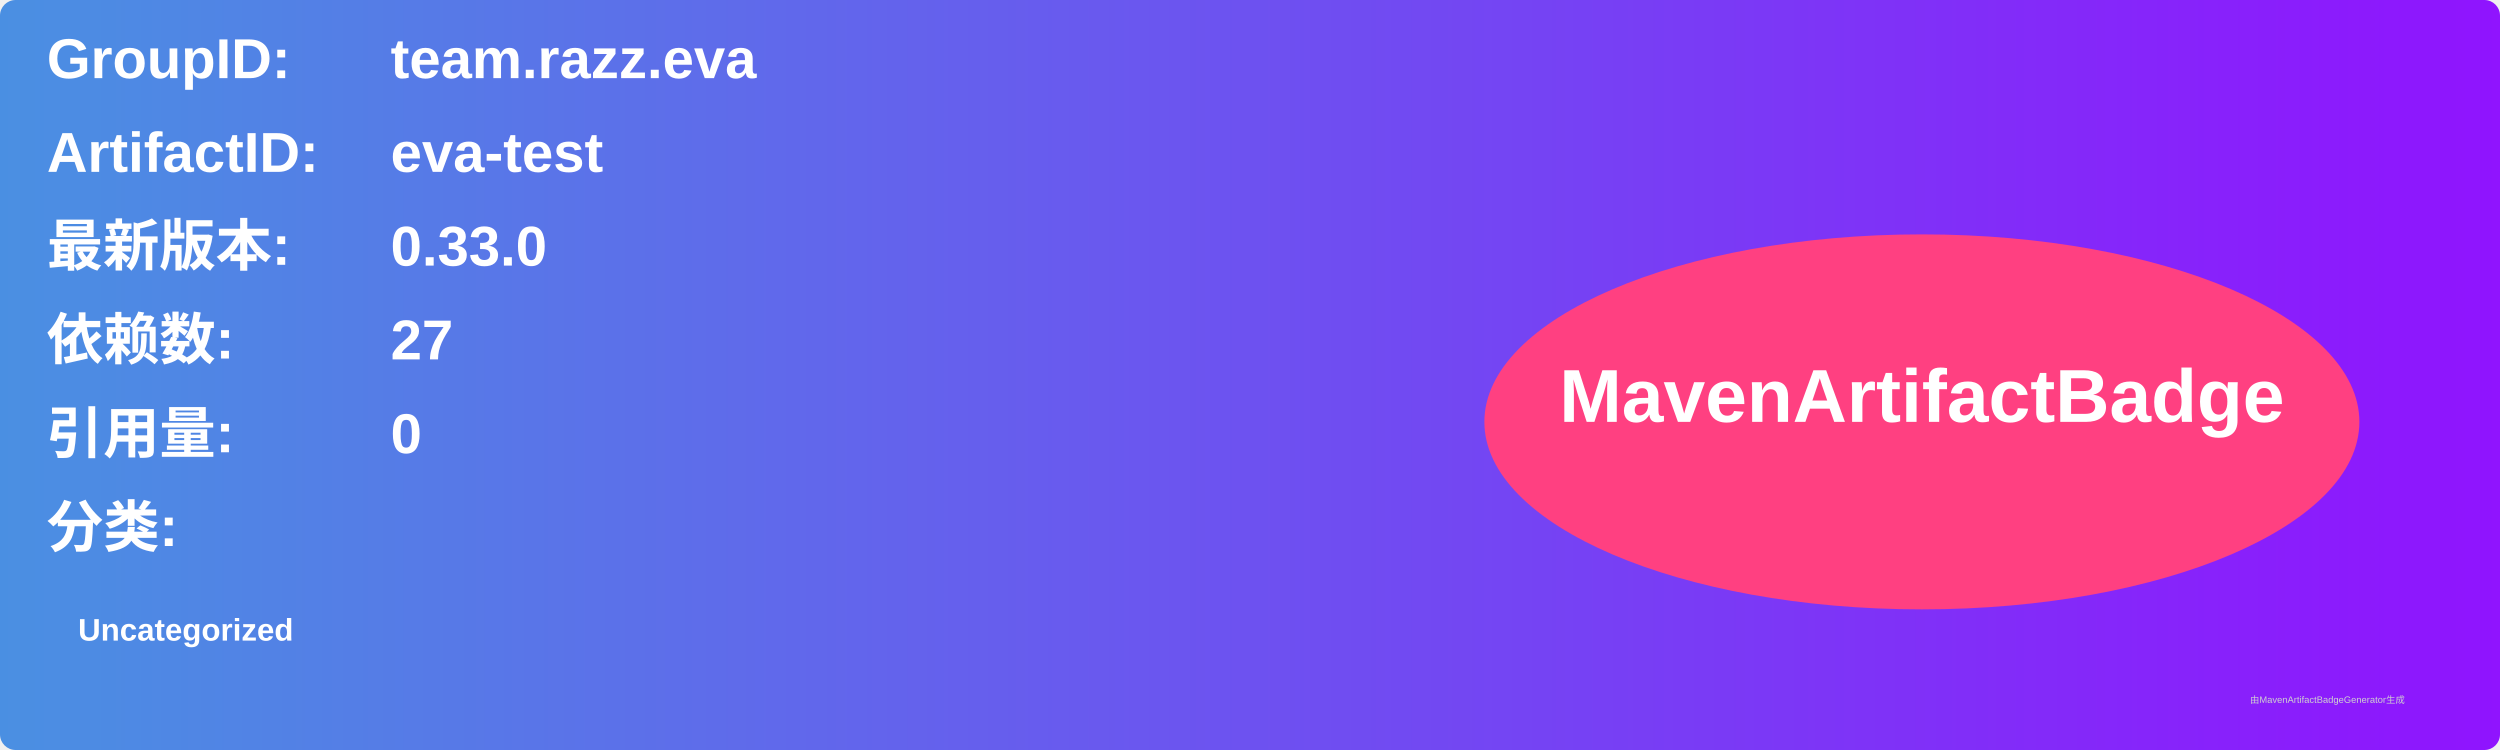
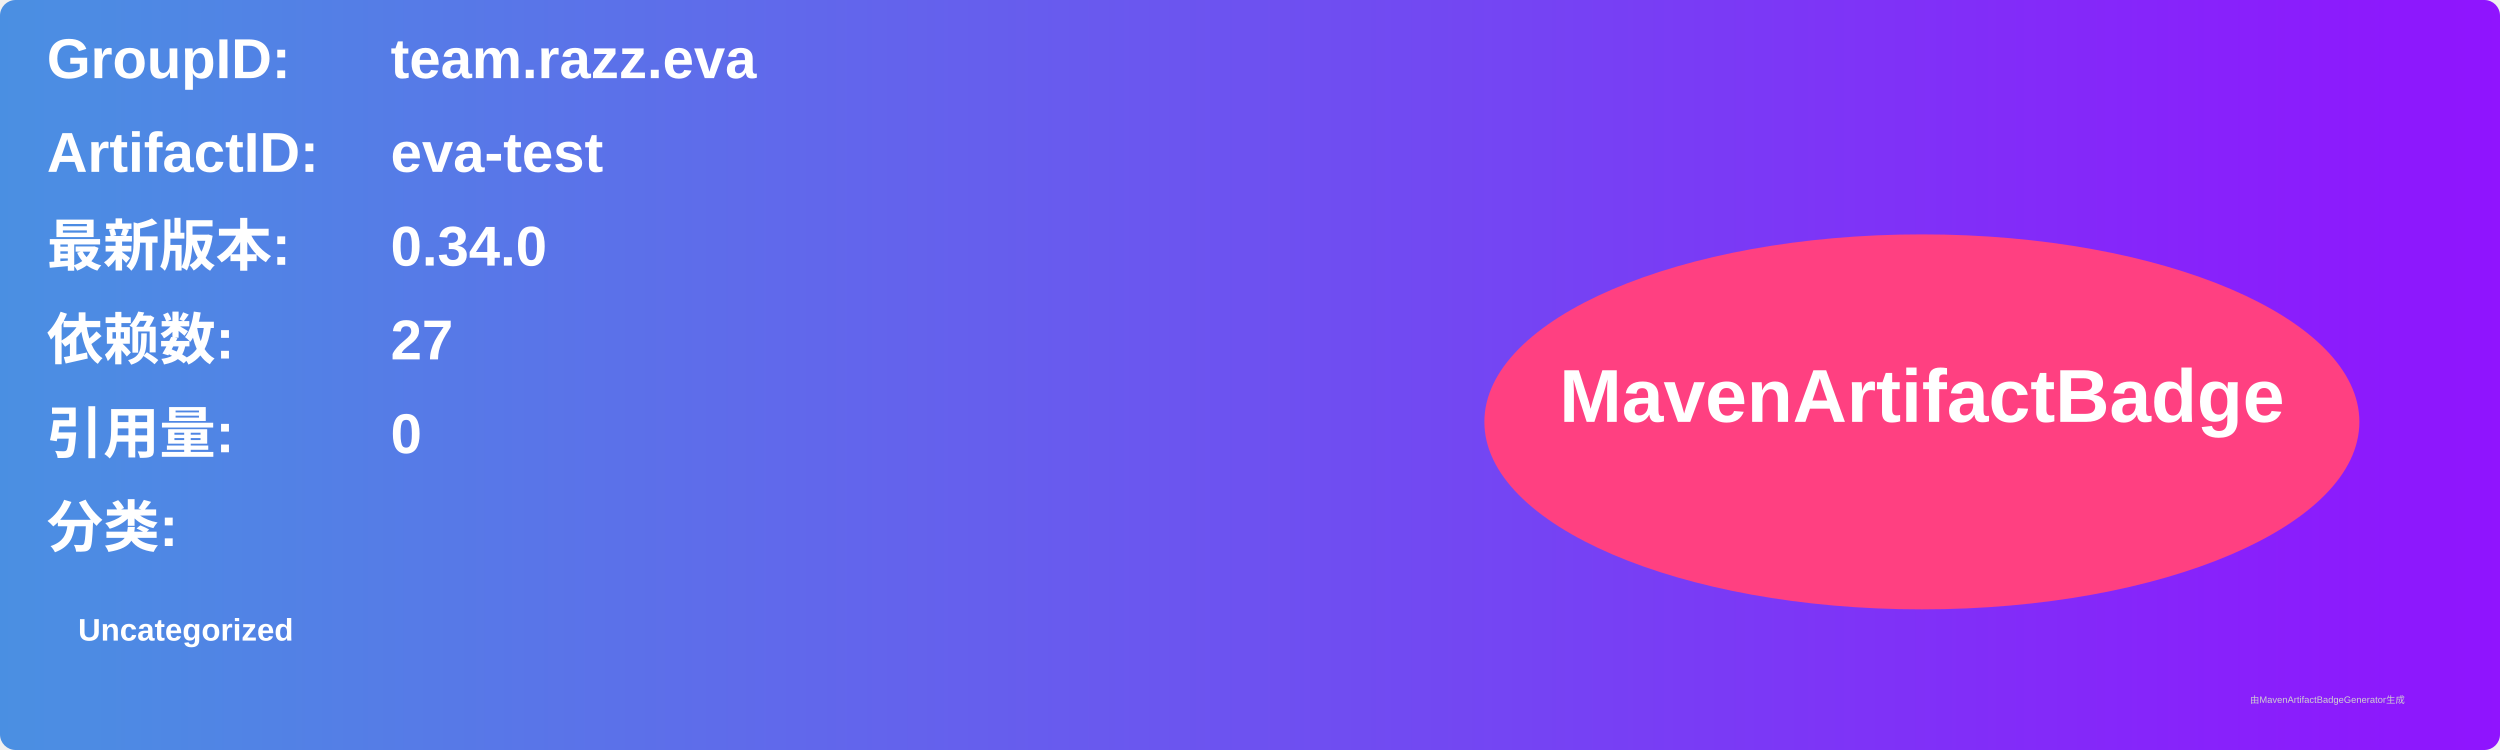
<svg xmlns="http://www.w3.org/2000/svg" width="800" height="240" viewBox="0 0 800 240">
  <linearGradient id="grad" x1="0%" y1="0%" x2="100%" y2="0%">
    <stop offset="0%" stop-color="#4a90e2" />
    <stop offset="100%" stop-color="#9013fe" />
  </linearGradient>
  <rect width="100%" height="100%" rx="5" ry="5" fill="url(#grad)" />
  <g transform="translate(15, 15)">
    <text x="0" y="10" font-family="Arial" font-size="18" fill="white" font-weight="bold" width="260">GroupID:</text>
    <text x="110" y="10" font-family="Arial" font-size="18" fill="white" font-weight="bold" width="460">team.razz.eva</text>
    <text x="0" y="40" font-family="Arial" font-size="18" fill="white" font-weight="bold" width="260">ArtifactID:</text>
    <text x="110" y="40" font-family="Arial" font-size="18" fill="white" font-weight="bold" width="460">eva-test</text>
    <text x="0" y="70" font-family="Arial" font-size="18" fill="white" font-weight="bold">最新版本:</text>
    <text x="110" y="70" font-family="Arial" font-size="18" fill="white" font-weight="bold">
-       <tspan font-weight="bold">0.33.0</tspan>
+       <tspan font-weight="bold">0.34.0</tspan>
    </text>
    <text x="0" y="100" font-family="Arial" font-size="18" fill="white" font-weight="bold">依赖数: </text>
    <text x="110" y="100" font-family="Arial" font-size="18" fill="white">
      <tspan font-weight="bold">27</tspan>
    </text>
    <text x="0" y="130" font-family="Arial" font-size="18" fill="white" font-weight="bold">引用量: </text>
    <text x="110" y="130" font-family="Arial" font-size="18" fill="white">
      <tspan font-weight="bold">0</tspan>
    </text>
    <text x="0" y="160" font-family="Arial" font-size="18" fill="white" font-weight="bold">分类:</text>
    <text x="10" y="190" font-family="Arial" font-size="10" fill="white">
      <tspan font-weight="bold">Uncategorized</tspan>
    </text>
    <ellipse cx="600" cy="120" rx="140" ry="60" fill="#ff4081" />
    <text x="600" y="120" text-anchor="middle" font-family="Arial" font-size="24" fill="white" font-weight="bold">MavenArtifactBadge</text>
  </g>
  <text x="720" y="225" font-family="Arial" font-size="3" fill="#d0d0d0">由MavenArtifactBadgeGenerator生成</text>
</svg>
